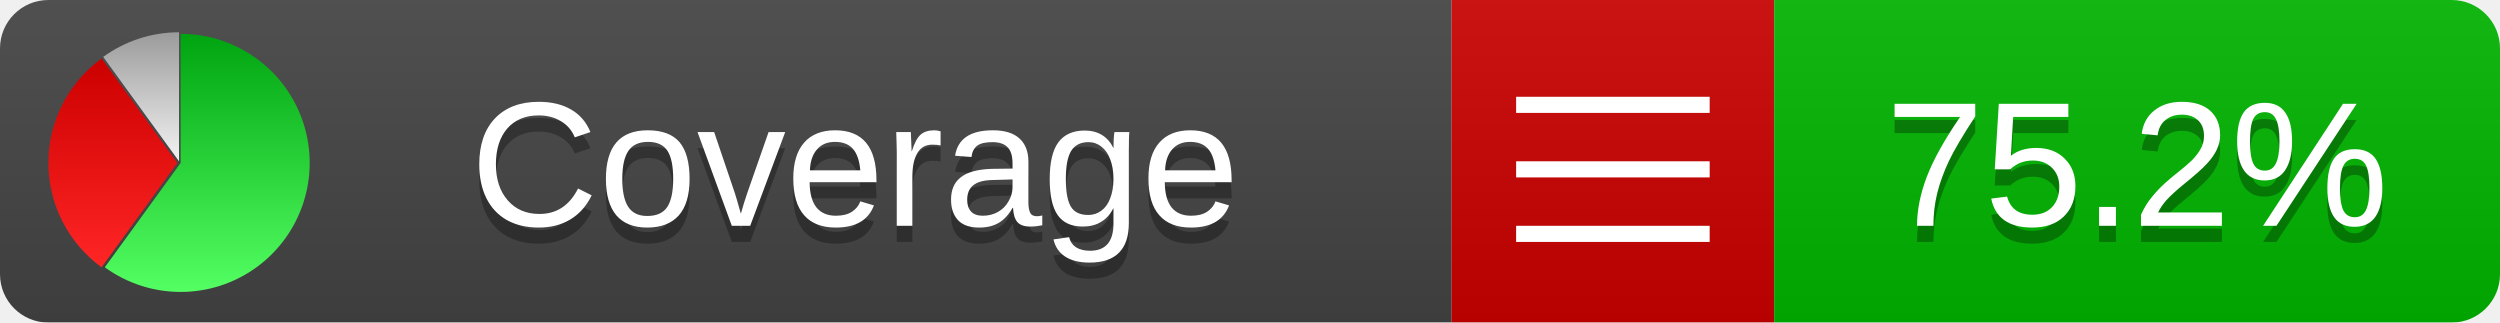
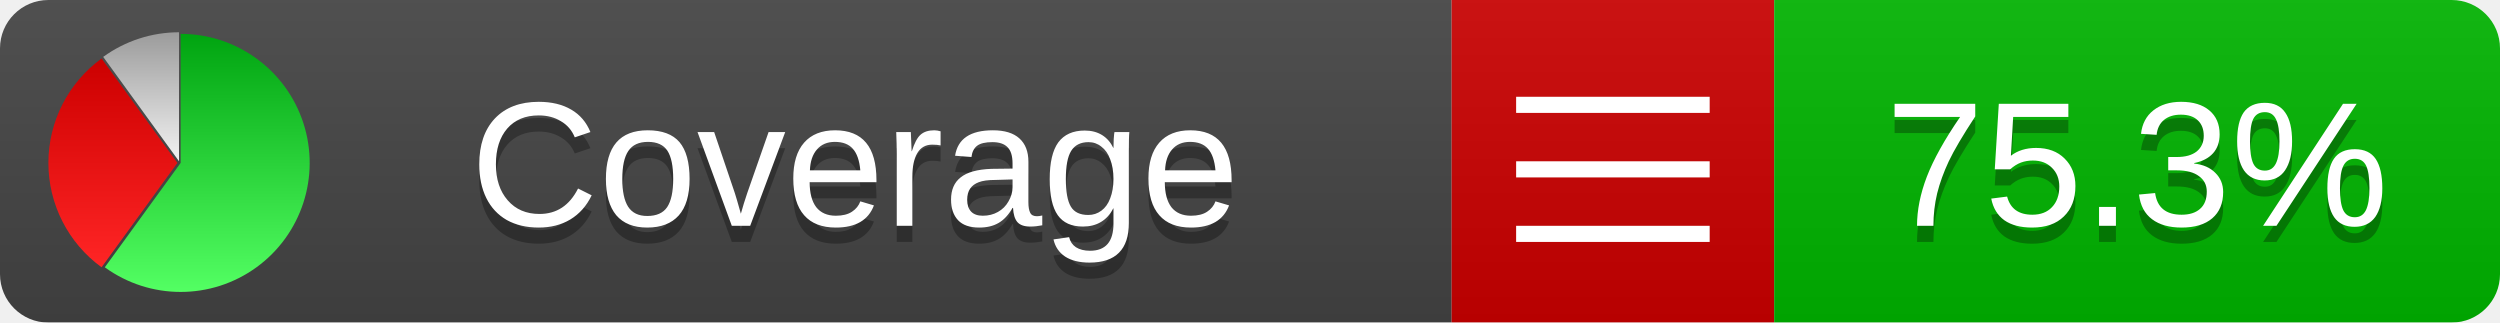
<svg xmlns="http://www.w3.org/2000/svg" xmlns:xlink="http://www.w3.org/1999/xlink" width="155" height="20">
  <style type="text/css">
          
            @keyframes fadeout {
              0 % { visibility: visible; opacity: 1; }
              40% { visibility: visible; opacity: 1; }
              50% { visibility: hidden; opacity: 0; }
              90% { visibility: hidden; opacity: 0; }
              100% { visibility: visible; opacity: 1; }
            }
            @keyframes fadein {
              0% { visibility: hidden; opacity: 0; }
              40% { visibility: hidden; opacity: 0; }
              50% { visibility: visible; opacity: 1; }
              90% { visibility: visible; opacity: 1; }
              100% { visibility: hidden; opacity: 0; }
            }
            .linecoverage {
                animation-duration: 10s;
                animation-name: fadeout;
                animation-iteration-count: infinite;
            }
            .branchcoverage {
                animation-duration: 10s;
                animation-name: fadein;
                animation-iteration-count: infinite;
            }
          
    </style>
  <defs>
    <linearGradient id="gradient" x2="0" y2="100%">
      <stop offset="0" stop-color="#bbb" stop-opacity=".1" />
      <stop offset="1" stop-opacity=".1" />
    </linearGradient>
    <linearGradient id="green" x2="0" y2="100%">
      <stop offset="0" stop-color="#00A410" />
      <stop offset="1" stop-color="#53FF63" />
    </linearGradient>
    <linearGradient id="red" x2="0" y2="100%">
      <stop offset="0" stop-color="#C00" />
      <stop offset="1" stop-color="#FF2525" />
    </linearGradient>
    <linearGradient id="gray" x2="0" y2="100%">
      <stop offset="0" stop-color="#9B9B9B" />
      <stop offset="1" stop-color="#F3F3F3" />
    </linearGradient>
    <mask id="mask">
      <rect width="155" height="20" rx="3" fill="#fff" />
    </mask>
    <g id="icon">
      <path style="fill:url(#green);" d="M205,202.5 l0,-200 a200,200 0 1,1 -117.558,361.803 z" />
      <path style="fill:url(#red);" d="M200,202.5 l-117.558,161.803 a200,200 0 0,1 0,-323.607 z" />
      <path style="fill:url(#gray);" d="M202.5,200 l-117.558,-161.803 a200,200 0 0,1 117.558,-38.196 z" />
    </g>
  </defs>
  <g mask="url(#mask)">
    <rect x="0" y="0" width="90" height="20" fill="#444" />
    <rect x="90" y="0" width="20" height="20" fill="#c00" />
    <rect x="110" y="0" width="45" height="20" fill="#00B600" />
    <rect x="0" y="0" width="155" height="20" fill="url(#gradient)" />
  </g>
  <g>
    <path class="" stroke="#fff" d="M94 6.5 h12 M94 10.5 h12 M94 14.5 h12" />
  </g>
  <g fill="#fff" text-anchor="middle" font-family="Verdana,Arial,Geneva,sans-serif" font-size="11">
    <a xlink:href="https://github.com/danielpalme/ReportGenerator" target="_top">
      <use xlink:href="#icon" transform="translate(3,2) scale(.04)" />
    </a>
    <text x="53" y="15" fill="#010101" fill-opacity=".3">Coverage</text>
    <text x="53" y="14" fill="#fff">Coverage</text>
-     <text class="" x="132.5" y="15" fill="#010101" fill-opacity=".3">75.2%</text>
-     <text class="" x="132.5" y="14">75.2%</text>
+     <text class="" x="132.5" y="15" fill="#010101" fill-opacity=".3">75.3%</text>
+     <text class="" x="132.5" y="14">75.3%</text>
  </g>
  <g>
    <rect class="" x="90" y="0" width="65" height="20" fill-opacity="0" />
  </g>
</svg>
